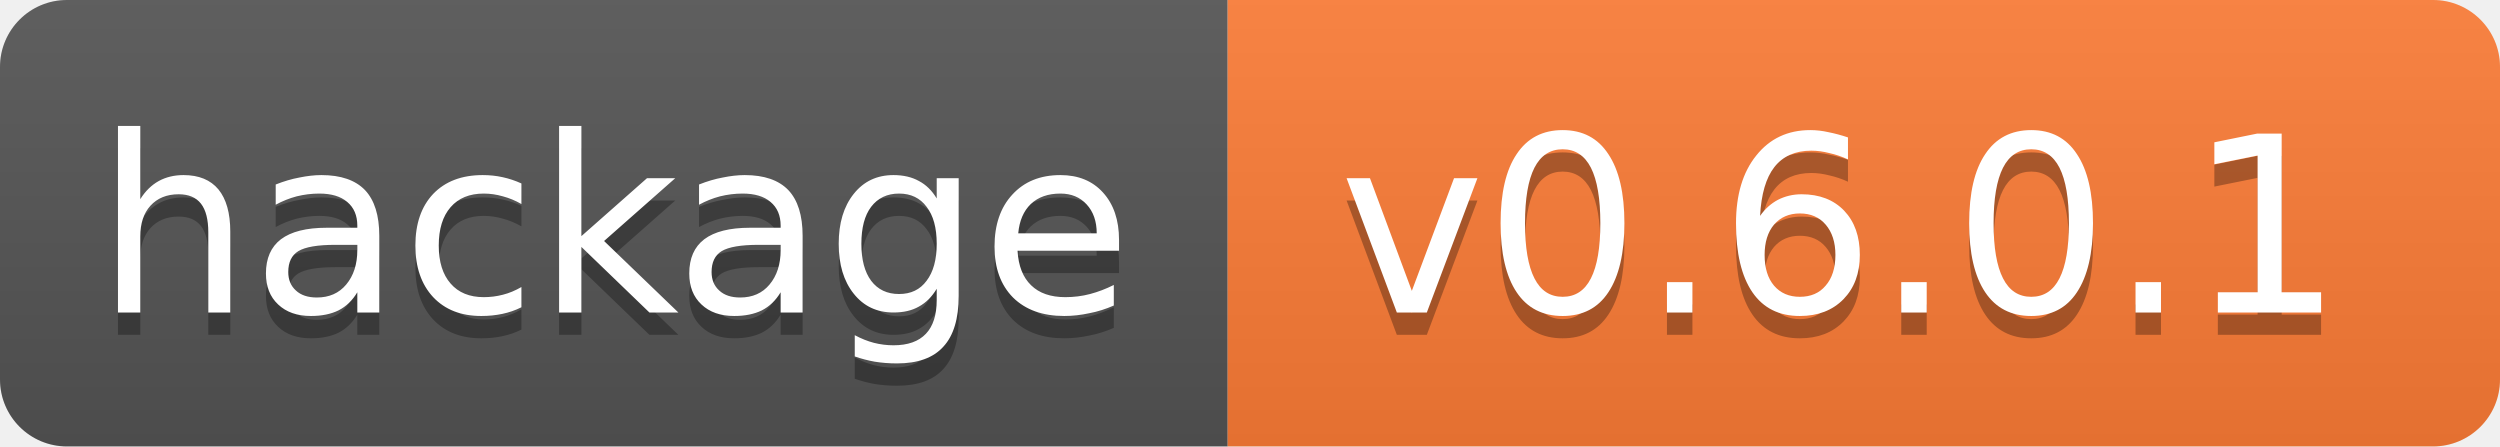
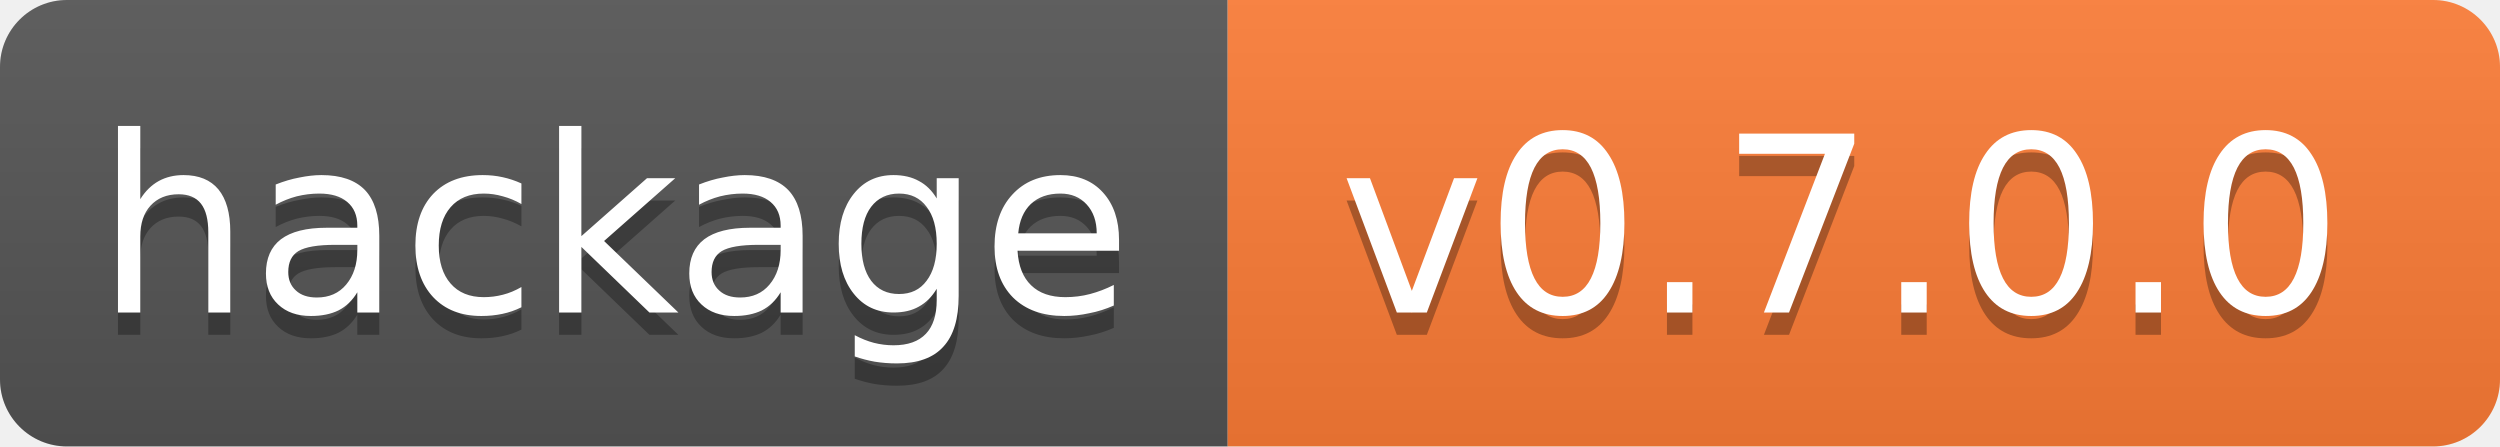
<svg xmlns="http://www.w3.org/2000/svg" width="112" height="20">
  <linearGradient id="b" x2="0" y2="100%">
    <stop offset="0" stop-color="#bbb" stop-opacity=".1" />
    <stop offset="1" stop-opacity=".1" />
  </linearGradient>
  <clipPath id="a">
    <rect width="112" height="20" rx="3" fill="#fff" />
  </clipPath>
  <g clip-path="url(#a)">
    <path fill="#555" d="M0 0h55v20H0z" />
    <path fill="#fe7d37" d="M55 0h57v20H55z" />
    <path fill="url(#b)" d="M0 0h112v20H0z" />
  </g>
  <g fill="#fff" text-anchor="middle" font-family="DejaVu Sans,Verdana,Geneva,sans-serif" font-size="11">
    <text x="27.5" y="15" fill="#010101" fill-opacity=".3">hackage</text>
    <text x="27.5" y="14">hackage</text>
-     <text x="82.5" y="15" fill="#010101" fill-opacity=".3">v0.6.0.1</text>
-     <text x="82.5" y="14">v0.6.0.1</text>
+     <text x="82.5" y="15" fill="#010101" fill-opacity=".3">v0.7.0.0</text>
+     <text x="82.5" y="14">v0.7.0.0</text>
  </g>
</svg>
